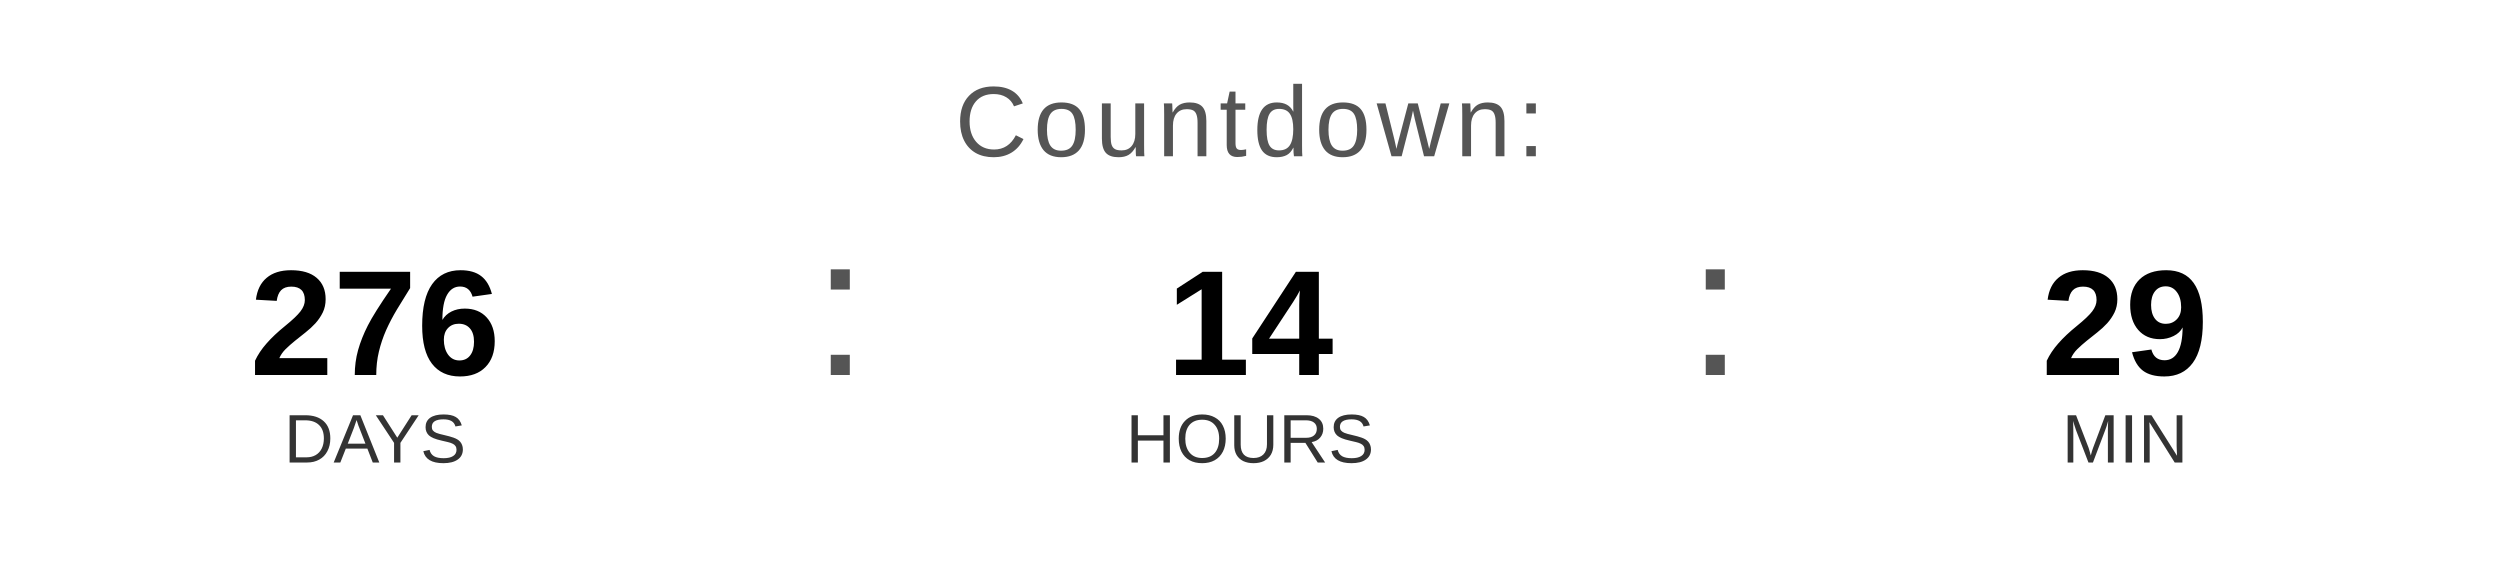
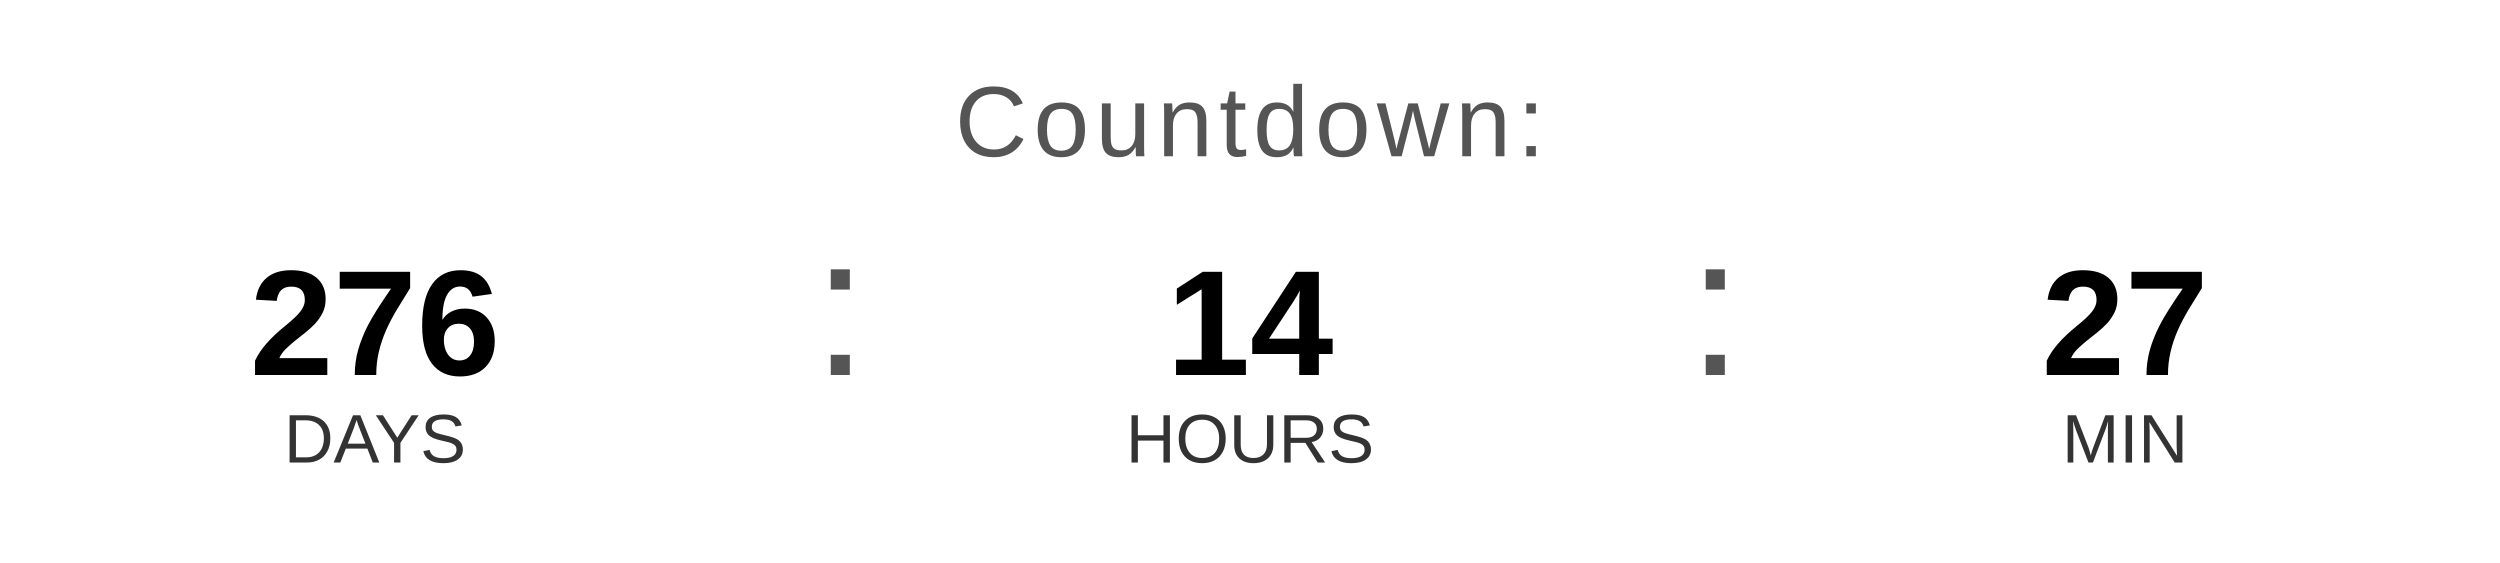
<svg xmlns="http://www.w3.org/2000/svg" width="400" height="90" viewBox="0 0 400 90">
  <text x="200" y="25" font-family="Arial, Helvetica, sans-serif" font-size="16" fill="#555555" text-anchor="middle" letter-spacing="1">
    Countdown:
  </text>
  <text x="60" y="60" font-family="Arial, Helvetica, sans-serif" font-size="24" font-weight="bold" fill="#000000" text-anchor="middle">276</text>
  <text x="60" y="74" font-family="Arial, Helvetica, sans-serif" font-size="11" fill="#333333" text-anchor="middle">DAYS</text>
  <text x="130" y="60" font-family="Arial, sans-serif" font-size="32" fill="#555555">:</text>
  <text x="200" y="60" font-family="Arial, Helvetica, sans-serif" font-size="24" font-weight="bold" fill="#000000" text-anchor="middle">14</text>
  <text x="200" y="74" font-family="Arial, Helvetica, sans-serif" font-size="11" fill="#333333" text-anchor="middle">HOURS</text>
  <text x="270" y="60" font-family="Arial, sans-serif" font-size="32" fill="#555555">:</text>
-   <text x="340" y="60" font-family="Arial, Helvetica, sans-serif" font-size="24" font-weight="bold" fill="#000000" text-anchor="middle">29</text>
+   <text x="340" y="60" font-family="Arial, Helvetica, sans-serif" font-size="24" font-weight="bold" fill="#000000" text-anchor="middle">27</text>
  <text x="340" y="74" font-family="Arial, Helvetica, sans-serif" font-size="11" fill="#333333" text-anchor="middle">MIN</text>
</svg>
